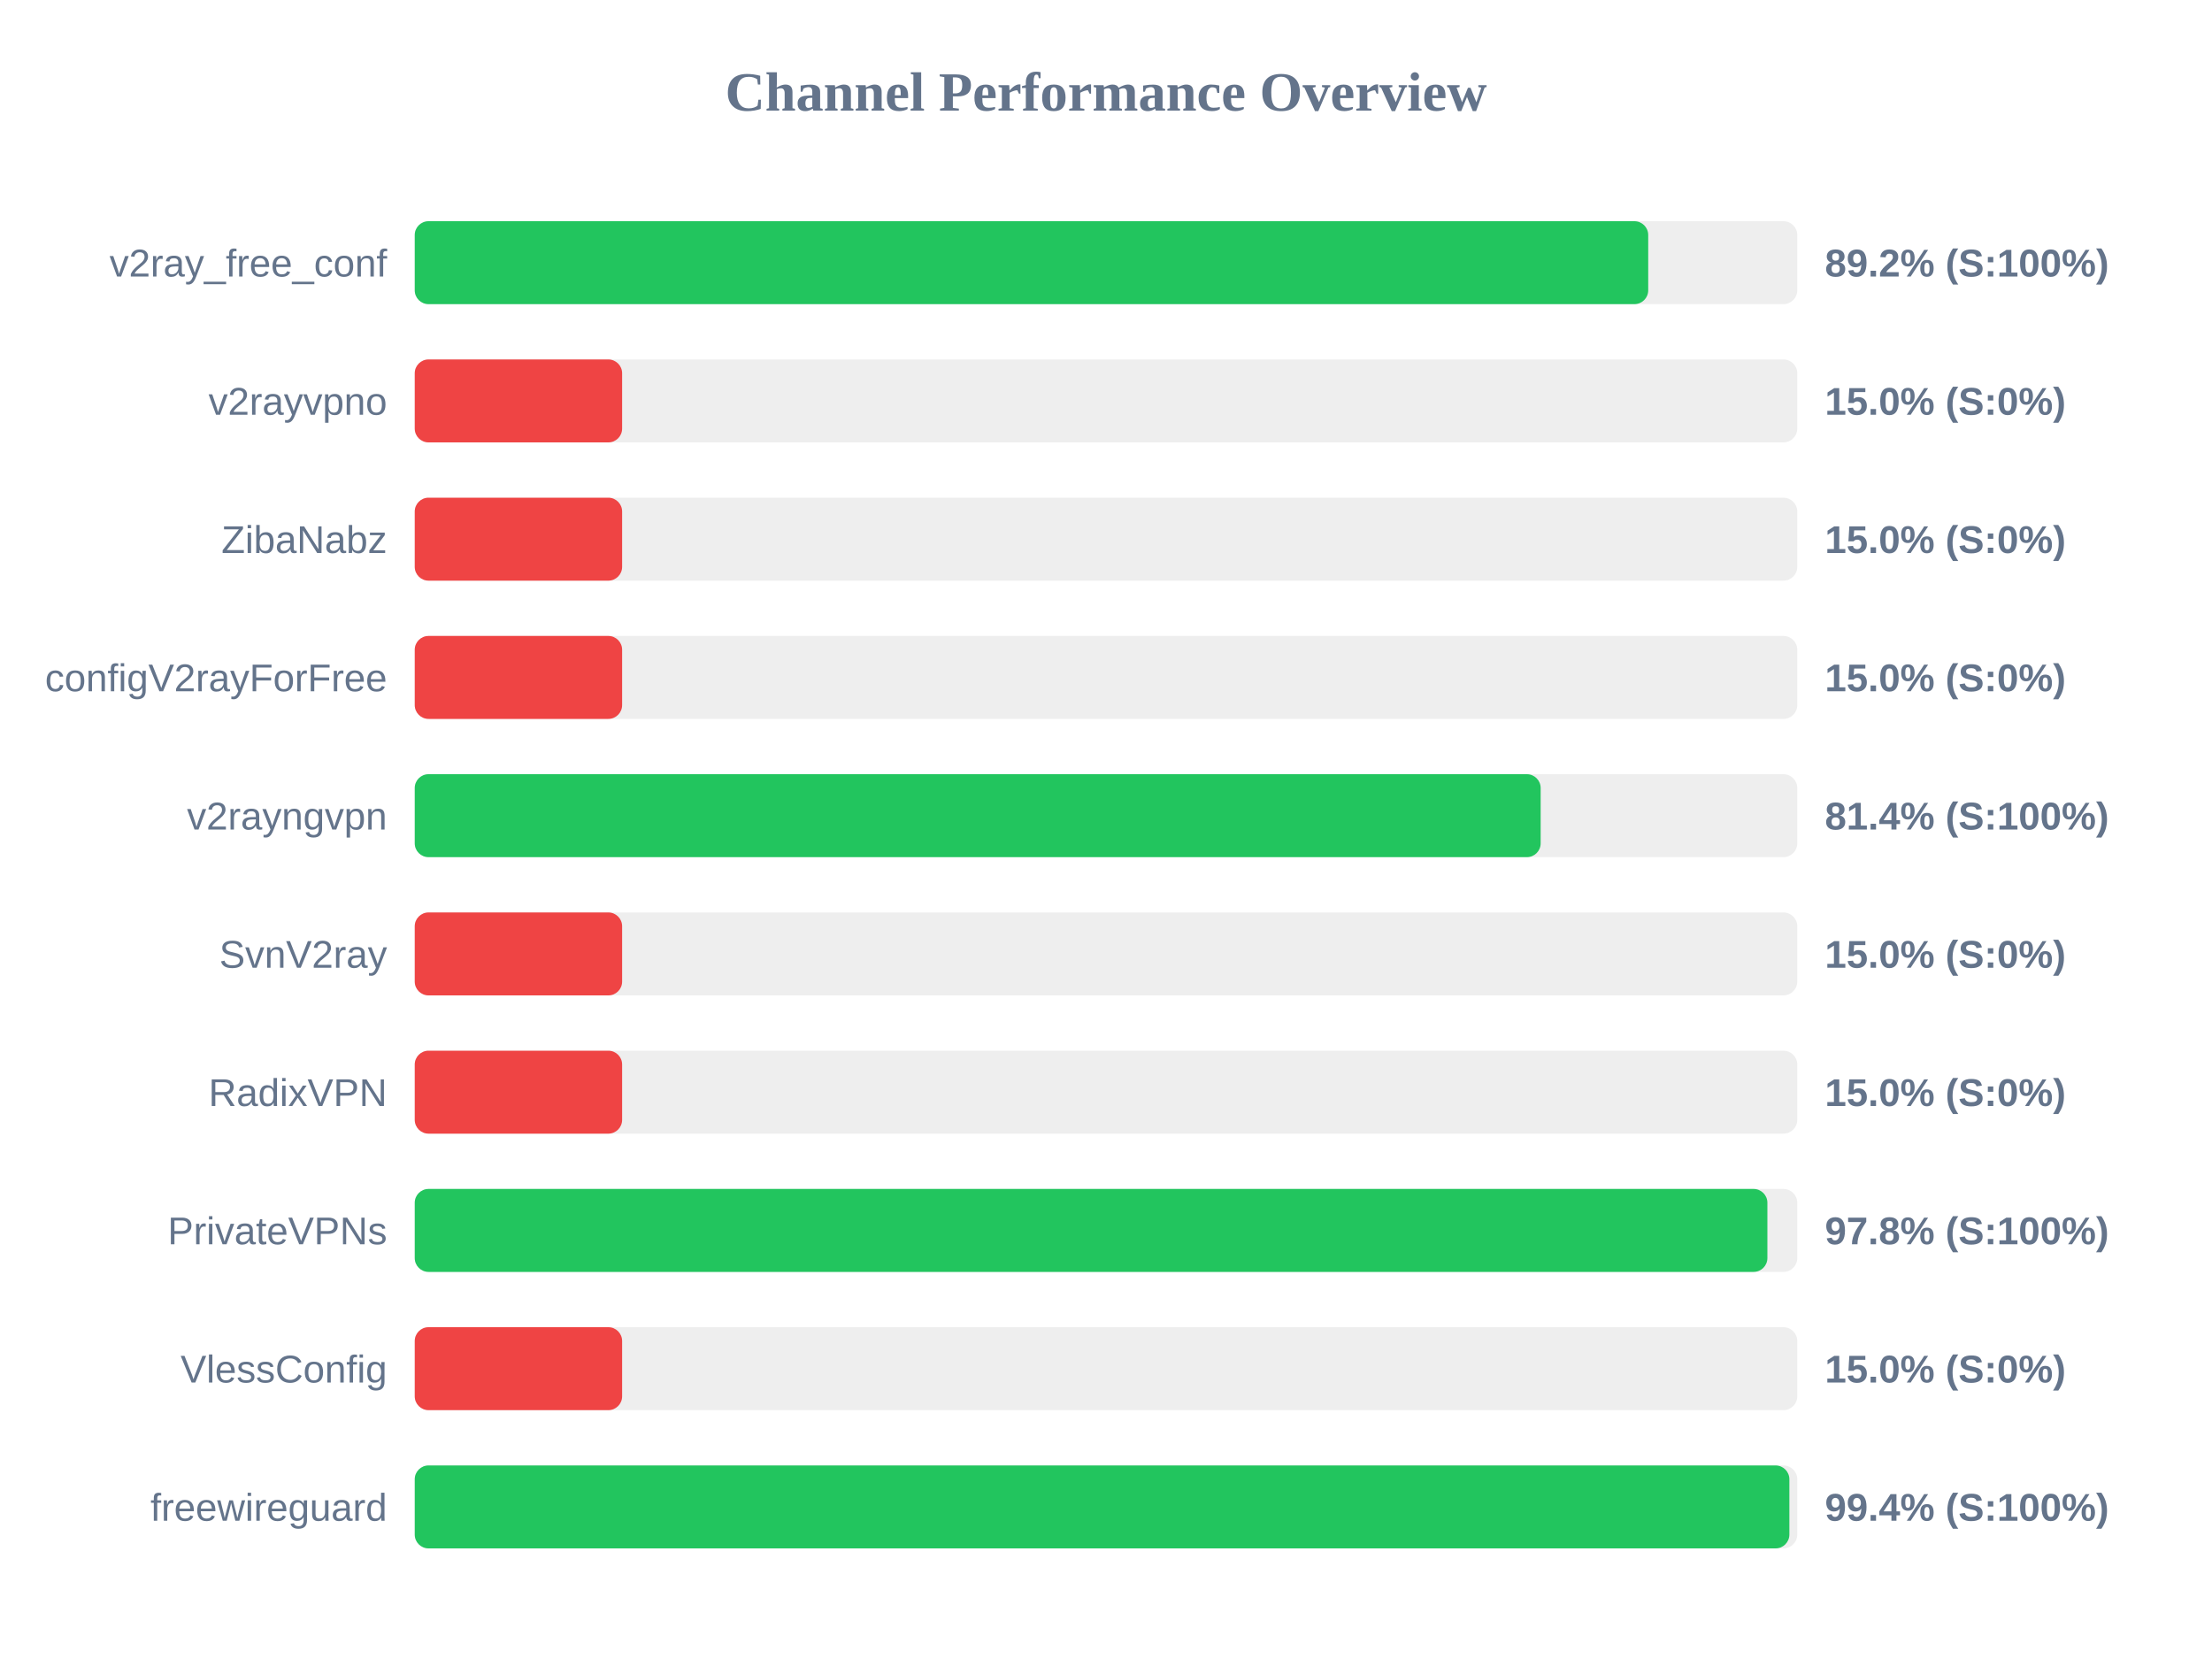
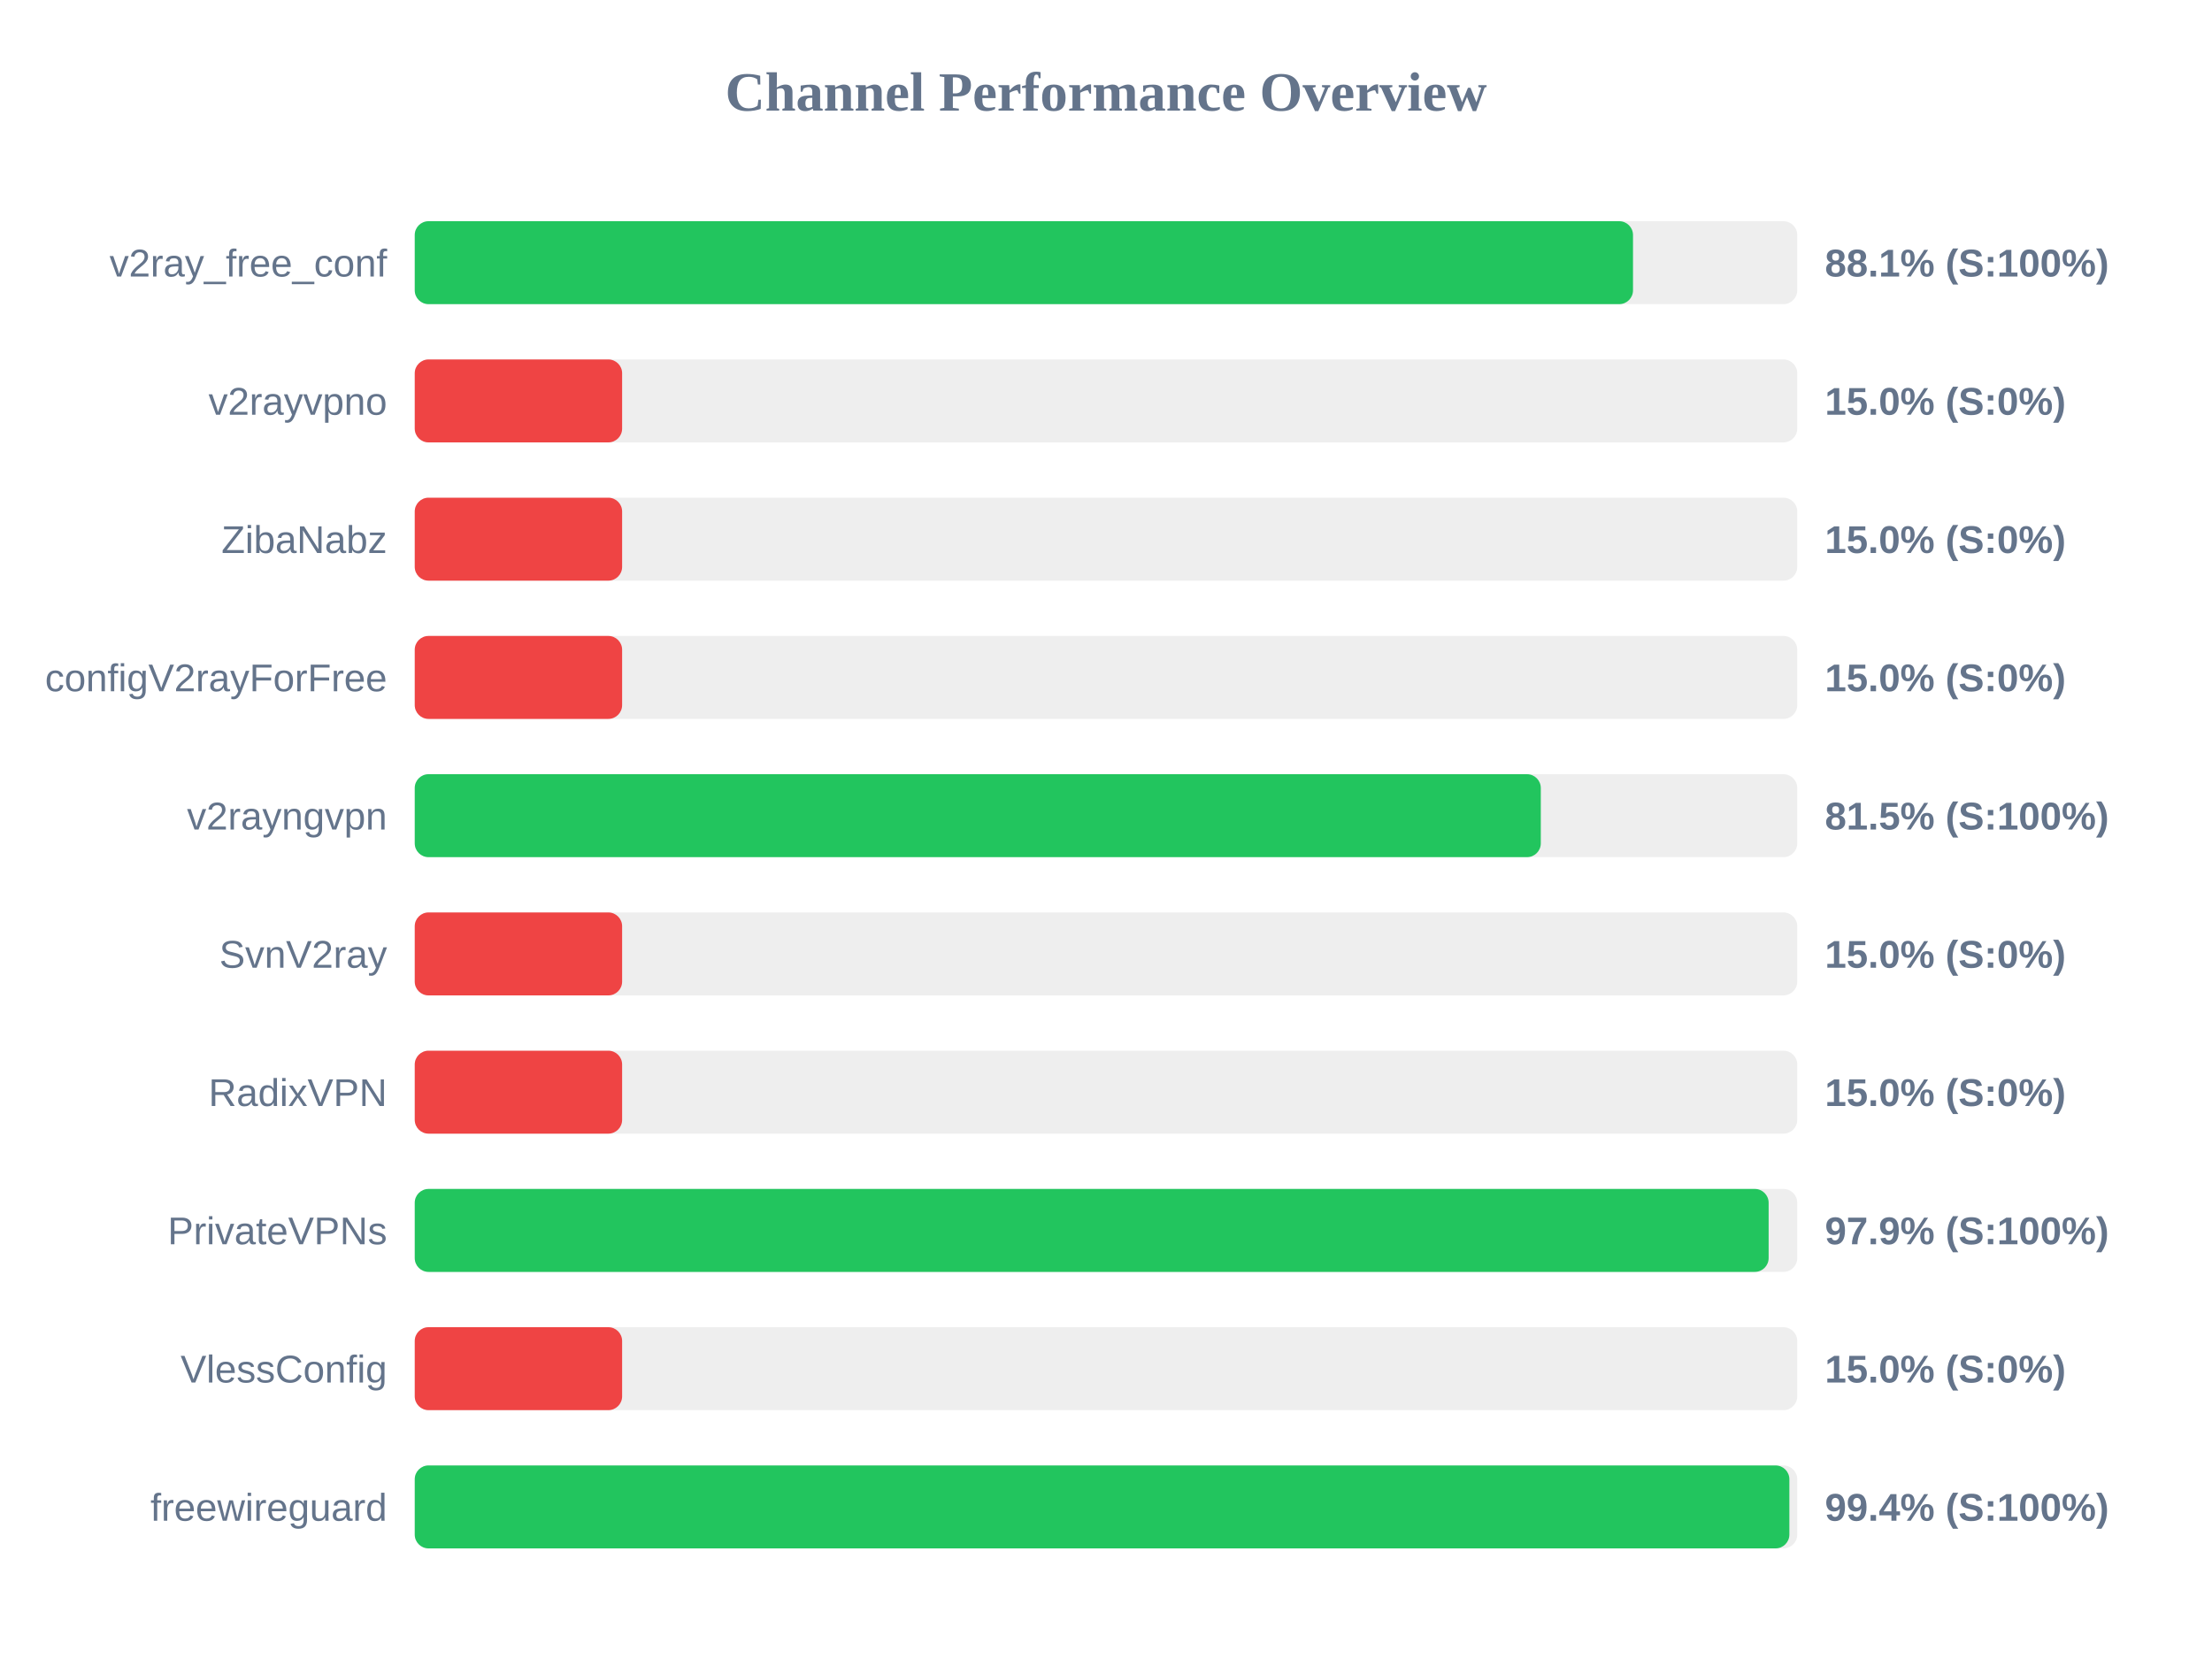
<svg xmlns="http://www.w3.org/2000/svg" width="800" height="600" version="1.1">
  <style>
        .row { font: 14px Arial; fill: #64748b; }
        .score { font: bold 14px Arial; fill: #64748b; }
    </style>
  <text x="400" y="40" text-anchor="middle" font-size="20px" font-weight="bold" fill="#64748b">Channel Performance Overview</text>
  <rect x="150" y="80" width="500" height="30" fill="#eee" rx="5" />
-   <rect x="150" y="80" width="446.1" height="30" fill="#22c55e" rx="5" />
+   <rect x="150" y="80" width="440.6" height="30" fill="#22c55e" rx="5" />
  <text x="140" y="100" text-anchor="end" class="row">v2ray_free_conf</text>
-   <text x="660" y="100" text-anchor="start" class="score">89.2% (S:100%)</text>
+   <text x="660" y="100" text-anchor="start" class="score">88.1% (S:100%)</text>
  <rect x="150" y="130" width="500" height="30" fill="#eee" rx="5" />
  <rect x="150" y="130" width="75.0" height="30" fill="#ef4444" rx="5" />
  <text x="140" y="150" text-anchor="end" class="row">v2rayvpno</text>
  <text x="660" y="150" text-anchor="start" class="score">15.0% (S:0%)</text>
  <rect x="150" y="180" width="500" height="30" fill="#eee" rx="5" />
  <rect x="150" y="180" width="75.0" height="30" fill="#ef4444" rx="5" />
  <text x="140" y="200" text-anchor="end" class="row">ZibaNabz</text>
  <text x="660" y="200" text-anchor="start" class="score">15.0% (S:0%)</text>
  <rect x="150" y="230" width="500" height="30" fill="#eee" rx="5" />
  <rect x="150" y="230" width="75.0" height="30" fill="#ef4444" rx="5" />
  <text x="140" y="250" text-anchor="end" class="row">configV2rayForFree</text>
  <text x="660" y="250" text-anchor="start" class="score">15.0% (S:0%)</text>
  <rect x="150" y="280" width="500" height="30" fill="#eee" rx="5" />
-   <rect x="150" y="280" width="407.2" height="30" fill="#22c55e" rx="5" />
+   <rect x="150" y="280" width="407.25" height="30" fill="#22c55e" rx="5" />
  <text x="140" y="300" text-anchor="end" class="row">v2rayngvpn</text>
-   <text x="660" y="300" text-anchor="start" class="score">81.4% (S:100%)</text>
+   <text x="660" y="300" text-anchor="start" class="score">81.5% (S:100%)</text>
  <rect x="150" y="330" width="500" height="30" fill="#eee" rx="5" />
  <rect x="150" y="330" width="75.0" height="30" fill="#ef4444" rx="5" />
  <text x="140" y="350" text-anchor="end" class="row">SvnV2ray</text>
  <text x="660" y="350" text-anchor="start" class="score">15.0% (S:0%)</text>
  <rect x="150" y="380" width="500" height="30" fill="#eee" rx="5" />
  <rect x="150" y="380" width="75.0" height="30" fill="#ef4444" rx="5" />
  <text x="140" y="400" text-anchor="end" class="row">RadixVPN</text>
  <text x="660" y="400" text-anchor="start" class="score">15.0% (S:0%)</text>
  <rect x="150" y="430" width="500" height="30" fill="#eee" rx="5" />
-   <rect x="150" y="430" width="489.2" height="30" fill="#22c55e" rx="5" />
+   <rect x="150" y="430" width="489.65" height="30" fill="#22c55e" rx="5" />
  <text x="140" y="450" text-anchor="end" class="row">PrivateVPNs</text>
-   <text x="660" y="450" text-anchor="start" class="score">97.8% (S:100%)</text>
+   <text x="660" y="450" text-anchor="start" class="score">97.9% (S:100%)</text>
  <rect x="150" y="480" width="500" height="30" fill="#eee" rx="5" />
  <rect x="150" y="480" width="75.0" height="30" fill="#ef4444" rx="5" />
  <text x="140" y="500" text-anchor="end" class="row">VlessConfig</text>
  <text x="660" y="500" text-anchor="start" class="score">15.0% (S:0%)</text>
  <rect x="150" y="530" width="500" height="30" fill="#eee" rx="5" />
  <rect x="150" y="530" width="497.15" height="30" fill="#22c55e" rx="5" />
  <text x="140" y="550" text-anchor="end" class="row">freewireguard</text>
  <text x="660" y="550" text-anchor="start" class="score">99.4% (S:100%)</text>
</svg>
